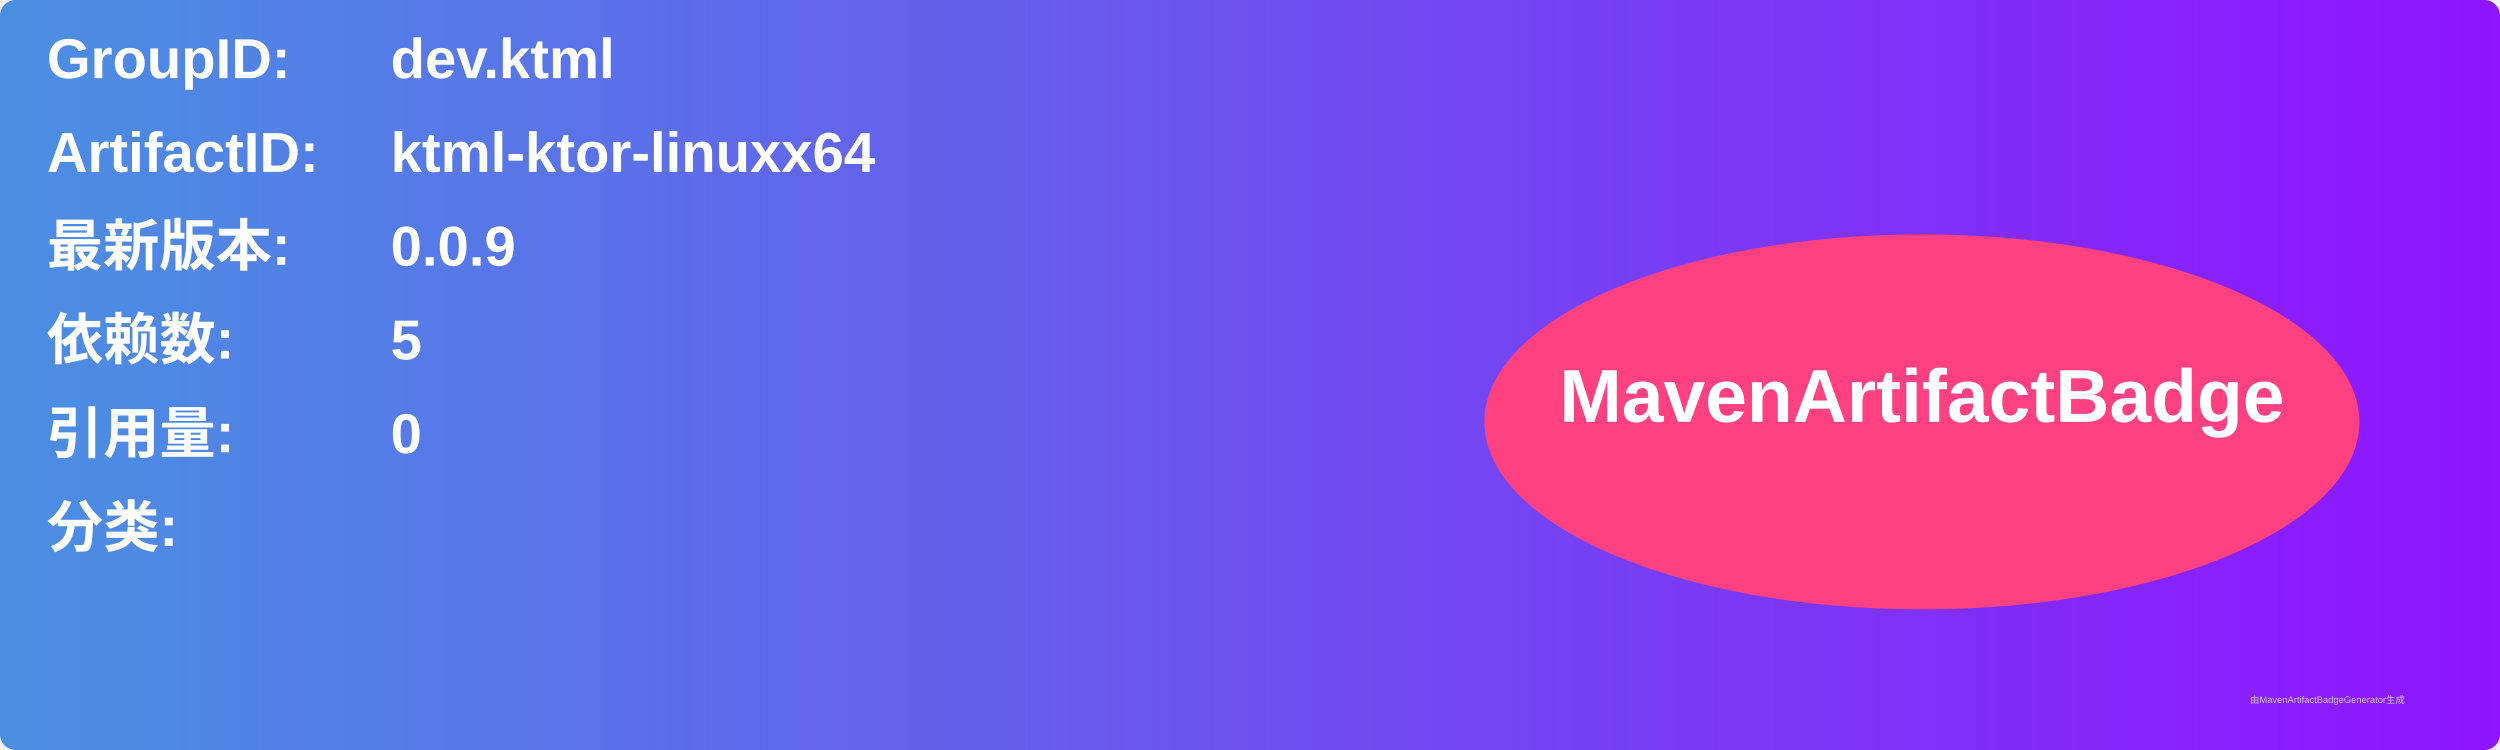
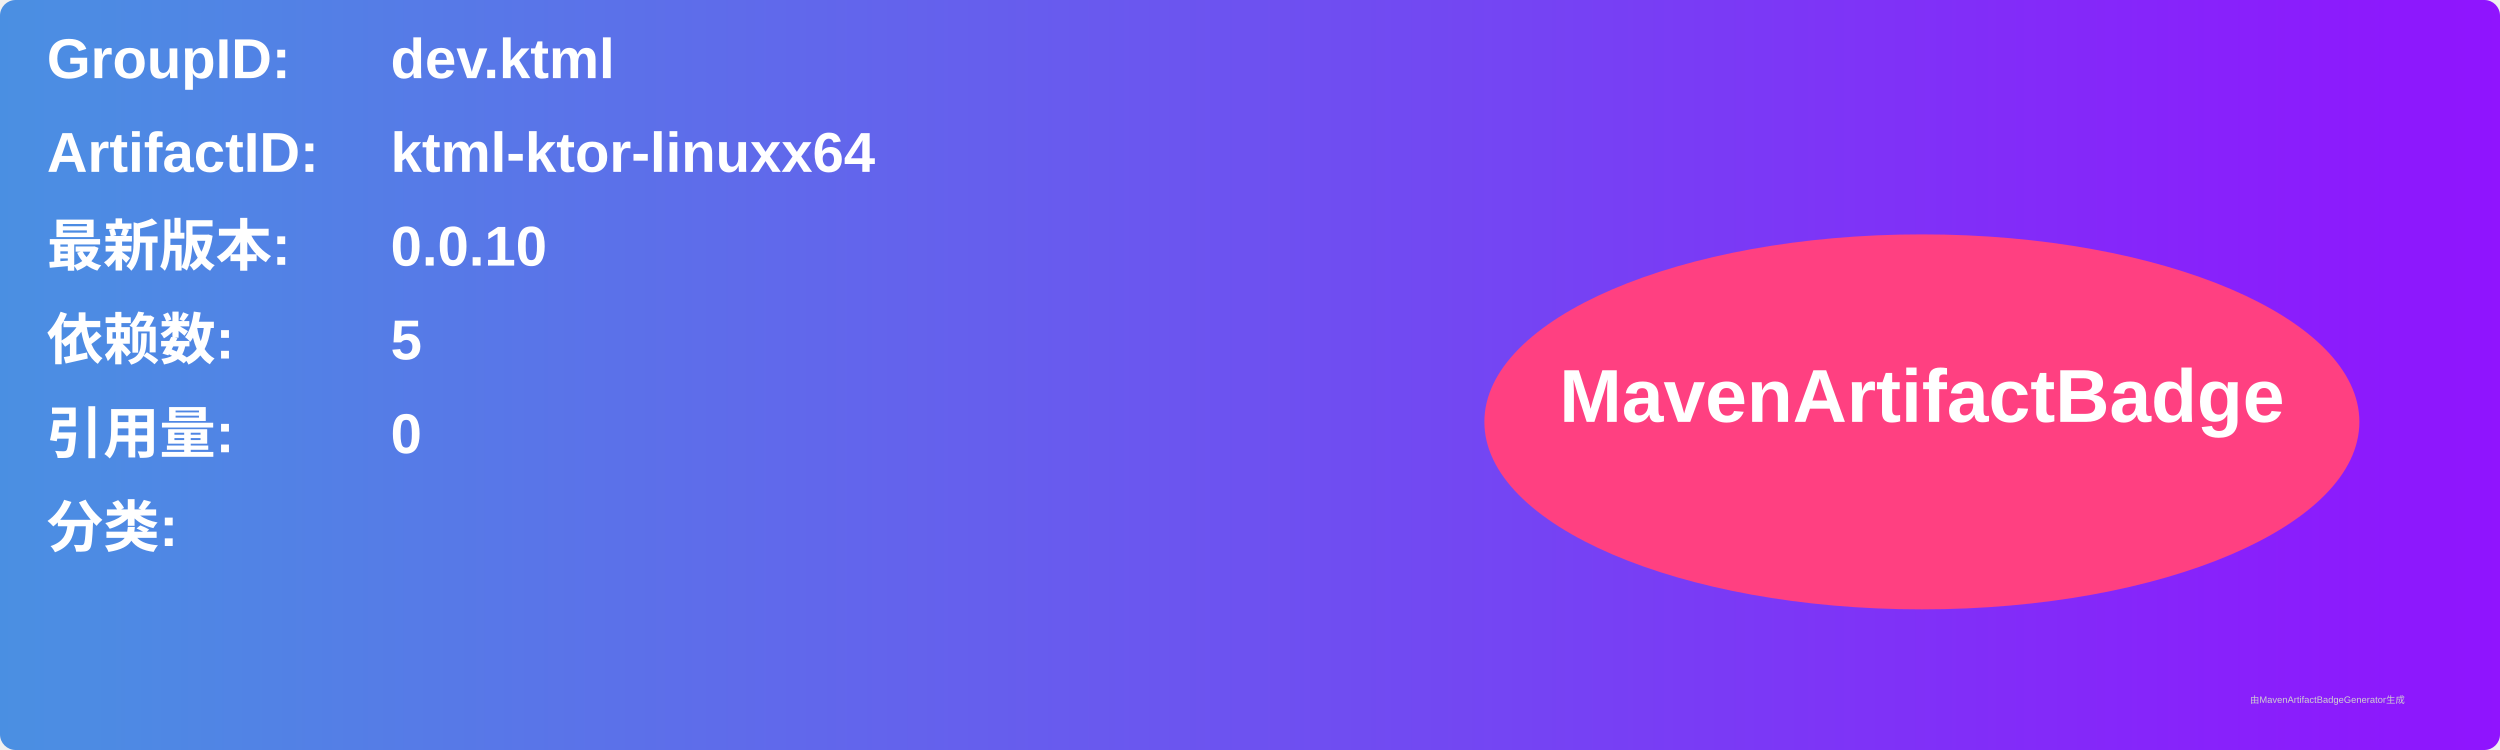
<svg xmlns="http://www.w3.org/2000/svg" width="800" height="240" viewBox="0 0 800 240">
  <linearGradient id="grad" x1="0%" y1="0%" x2="100%" y2="0%">
    <stop offset="0%" stop-color="#4a90e2" />
    <stop offset="100%" stop-color="#9013fe" />
  </linearGradient>
  <rect width="100%" height="100%" rx="5" ry="5" fill="url(#grad)" />
  <g transform="translate(15, 15)">
    <text x="0" y="10" font-family="Arial" font-size="18" fill="white" font-weight="bold" width="260">GroupID:</text>
    <text x="110" y="10" font-family="Arial" font-size="18" fill="white" font-weight="bold" width="460">dev.ktml</text>
    <text x="0" y="40" font-family="Arial" font-size="18" fill="white" font-weight="bold" width="260">ArtifactID:</text>
    <text x="110" y="40" font-family="Arial" font-size="18" fill="white" font-weight="bold" width="460">ktml-ktor-linuxx64</text>
    <text x="0" y="70" font-family="Arial" font-size="18" fill="white" font-weight="bold">最新版本:</text>
    <text x="110" y="70" font-family="Arial" font-size="18" fill="white" font-weight="bold">
-       <tspan font-weight="bold">0.0.9</tspan>
+       <tspan font-weight="bold">0.0.10</tspan>
    </text>
    <text x="0" y="100" font-family="Arial" font-size="18" fill="white" font-weight="bold">依赖数: </text>
    <text x="110" y="100" font-family="Arial" font-size="18" fill="white">
      <tspan font-weight="bold">5</tspan>
    </text>
    <text x="0" y="130" font-family="Arial" font-size="18" fill="white" font-weight="bold">引用量: </text>
    <text x="110" y="130" font-family="Arial" font-size="18" fill="white">
      <tspan font-weight="bold">0</tspan>
    </text>
    <text x="0" y="160" font-family="Arial" font-size="18" fill="white" font-weight="bold">分类:</text>
    <text x="10" y="190" font-family="Arial" font-size="10" fill="white">
      <tspan font-weight="bold" />
    </text>
    <ellipse cx="600" cy="120" rx="140" ry="60" fill="#ff4081" />
    <text x="600" y="120" text-anchor="middle" font-family="Arial" font-size="24" fill="white" font-weight="bold">MavenArtifactBadge</text>
  </g>
  <text x="720" y="225" font-family="Arial" font-size="3" fill="#d0d0d0">由MavenArtifactBadgeGenerator生成</text>
</svg>
